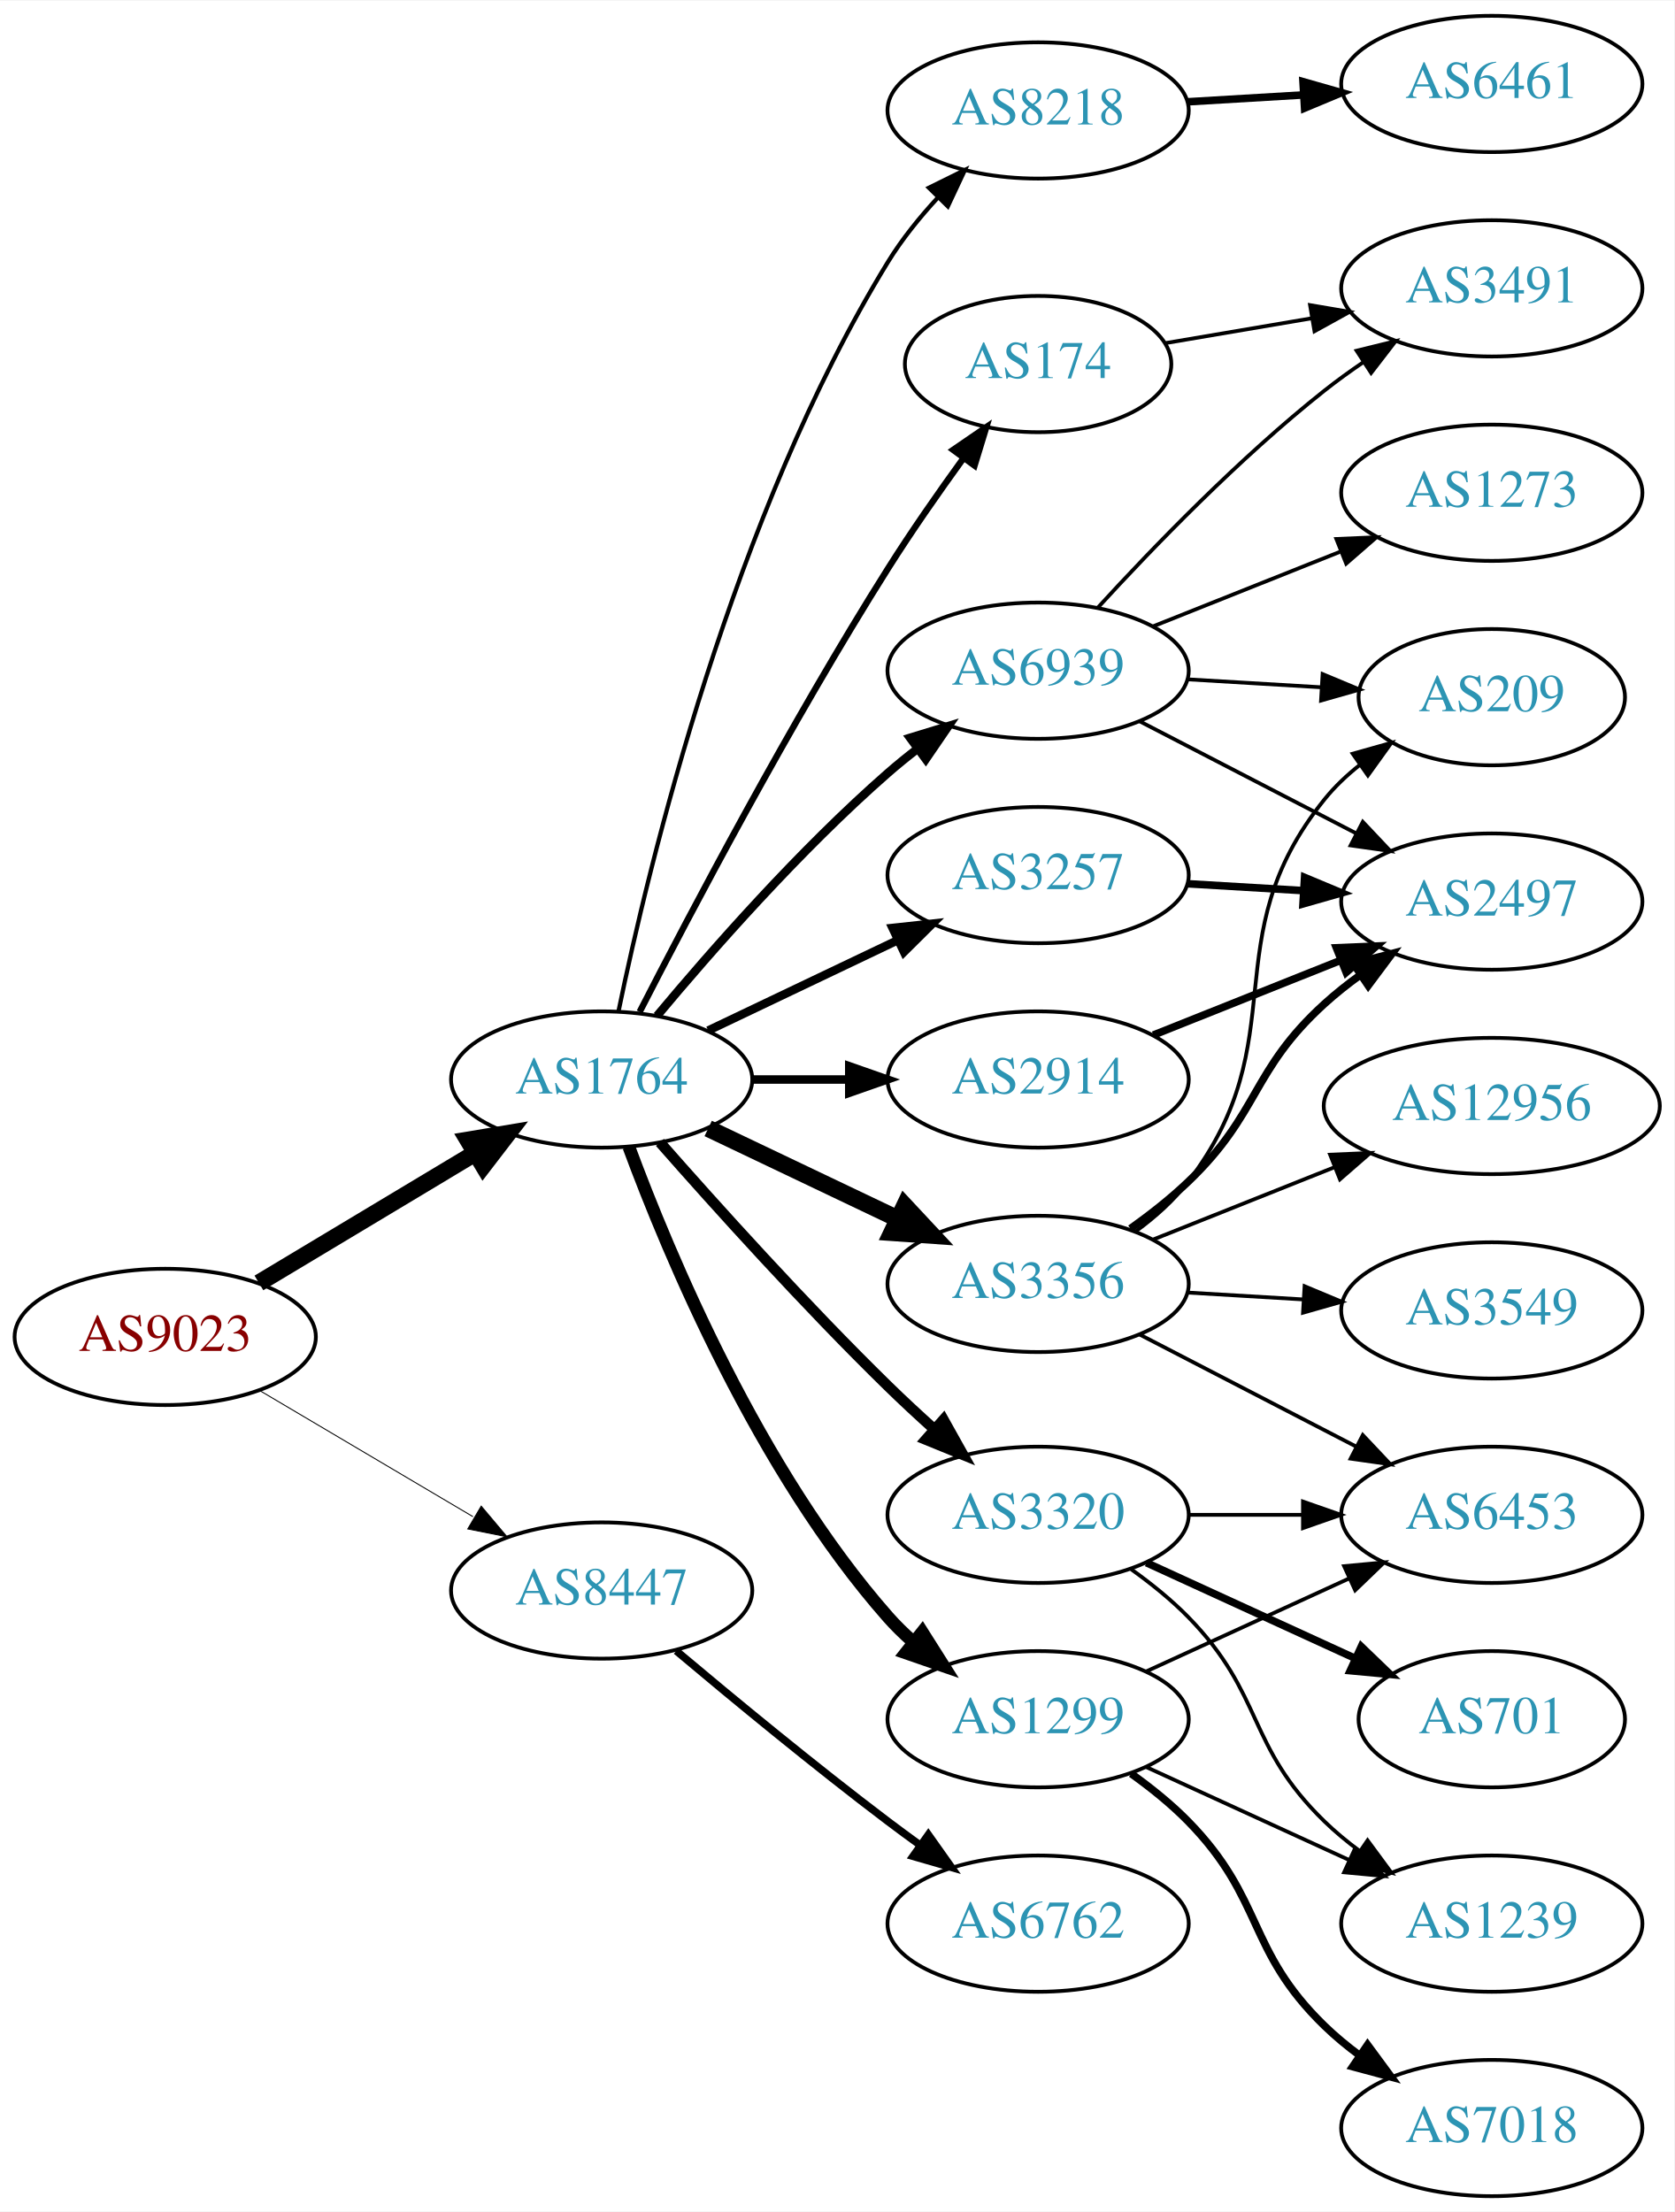
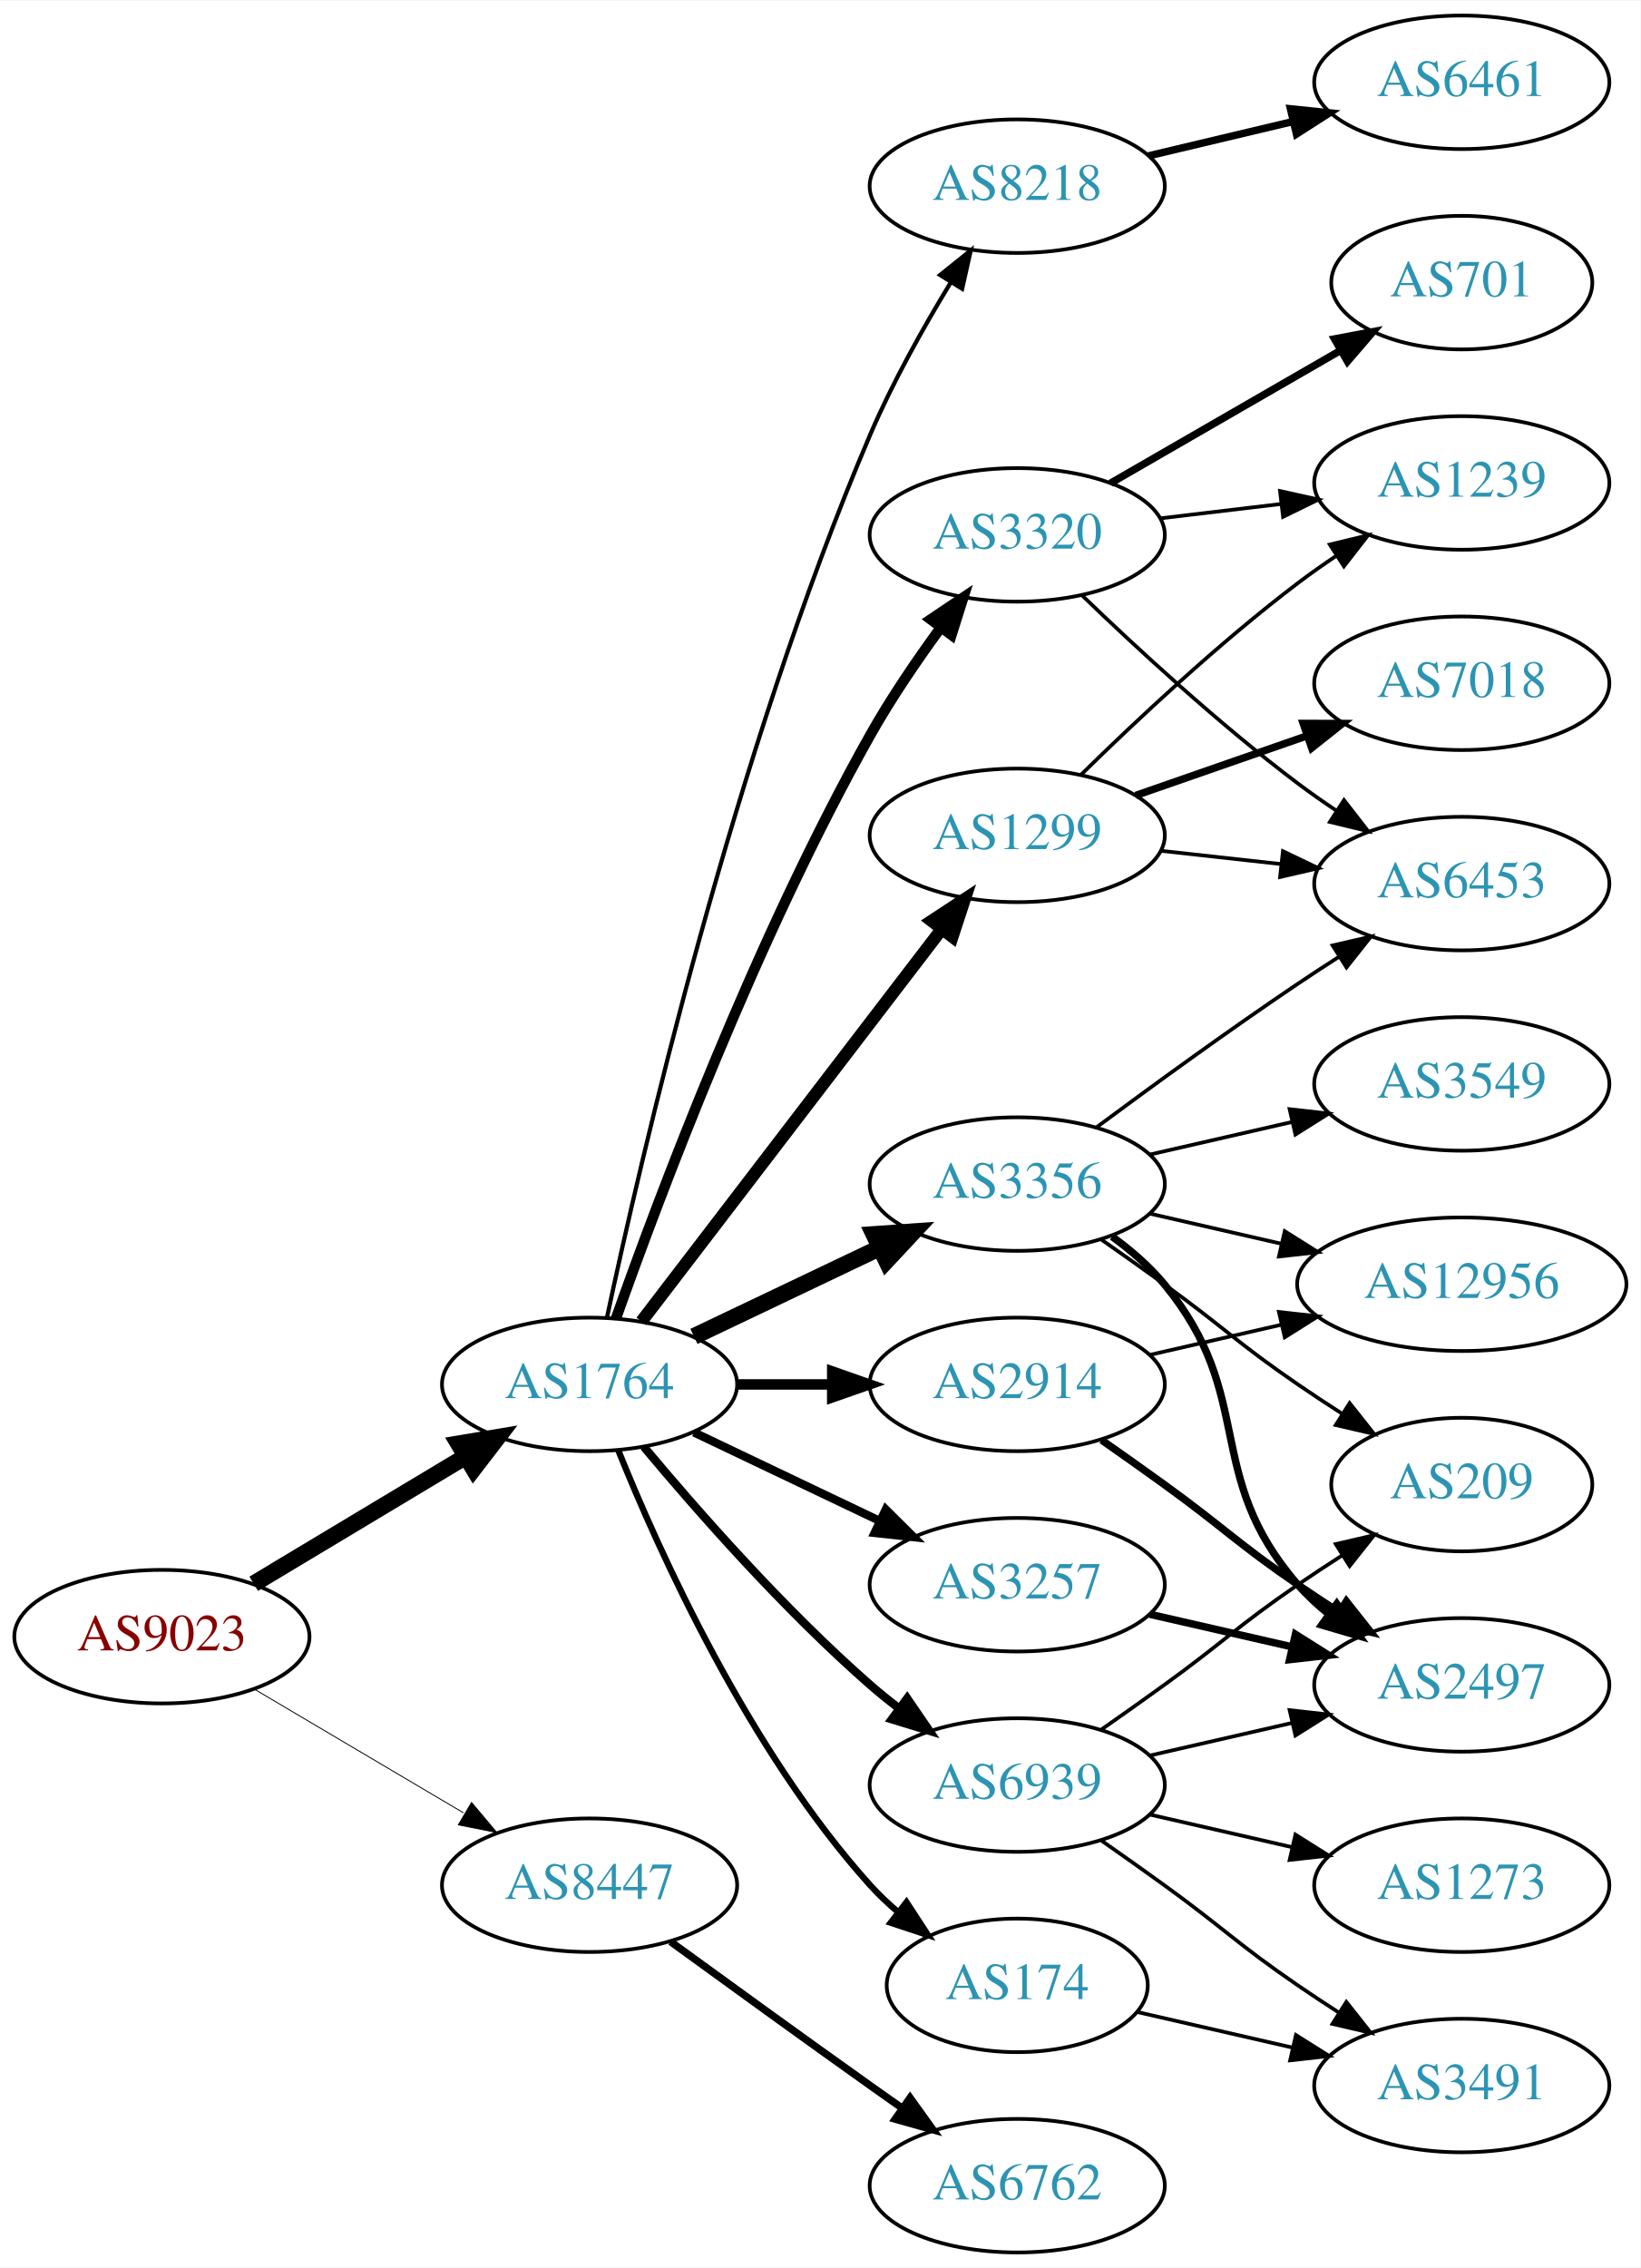
- <svg xmlns="http://www.w3.org/2000/svg" xmlns:xlink="http://www.w3.org/1999/xlink" width="442pt" height="584pt" viewBox="0.00 0.00 442.27 584.00">
-   <g id="graph0" class="graph" transform="scale(1 1) rotate(0) translate(4 580)">
-     <polygon fill="white" stroke="none" points="-4,4 -4,-580 438.271,-580 438.271,4 -4,4" />
+ <svg xmlns="http://www.w3.org/2000/svg" xmlns:xlink="http://www.w3.org/1999/xlink" width="442pt" height="611pt" viewBox="0.00 0.00 442.27 611.00">
+   <g id="graph0" class="graph" transform="scale(1 1) rotate(0) translate(4 607)">
+     <polygon fill="white" stroke="none" points="-4,4 -4,-607 438.271,-607 438.271,4 -4,4" />
    <g id="node1" class="node">
      <g id="a_node1">
        <a xlink:href="/asn/9023" xlink:title="AS9023 ~ Oesterreichische Lotterien GmbH [AT]">
-           <ellipse fill="#ffffff" stroke="black" cx="39.647" cy="-227" rx="39.794" ry="18" />
-           <text text-anchor="middle" x="39.647" y="-223.3" font-family="Times,serif" font-size="14.00" fill="#880000">AS9023</text>
+           <ellipse fill="#ffffff" stroke="black" cx="39.647" cy="-166" rx="39.794" ry="18" />
+           <text text-anchor="middle" x="39.647" y="-162.3" font-family="Times,serif" font-size="14.00" fill="#880000">AS9023</text>
        </a>
      </g>
    </g>
    <g id="node2" class="node">
      <g id="a_node2">
        <a xlink:href="/asn/1764" xlink:title="AS1764 ~ NEXTLAYER-AS [AT]">
-           <ellipse fill="#ffffff" stroke="black" cx="154.939" cy="-295" rx="39.794" ry="18" />
-           <text text-anchor="middle" x="154.939" y="-291.3" font-family="Times,serif" font-size="14.00" fill="#2c94b3">AS1764</text>
+           <ellipse fill="#ffffff" stroke="black" cx="154.939" cy="-234" rx="39.794" ry="18" />
+           <text text-anchor="middle" x="154.939" y="-230.3" font-family="Times,serif" font-size="14.00" fill="#2c94b3">AS1764</text>
        </a>
      </g>
    </g>
    <g id="edge1" class="edge">
-       <path fill="none" stroke="black" stroke-width="4.5" d="M64.396,-241.255C81.013,-251.229 103.409,-264.671 121.646,-275.617" />
-       <polygon fill="black" stroke="black" stroke-width="4.5" points="119.62,-278.993 130.221,-280.764 123.673,-272.241 119.62,-278.993" />
+       <path fill="none" stroke="black" stroke-width="4.5" d="M64.396,-180.255C81.013,-190.229 103.409,-203.671 121.646,-214.617" />
+       <polygon fill="black" stroke="black" stroke-width="4.5" points="119.62,-217.993 130.221,-219.764 123.673,-211.241 119.62,-217.993" />
    </g>
    <g id="node3" class="node">
      <g id="a_node3">
        <a xlink:href="/asn/8447" xlink:title="AS8447 ~ A1 Telekom Austria AG [AT]">
-           <ellipse fill="#ffffff" stroke="black" cx="154.939" cy="-160" rx="39.794" ry="18" />
-           <text text-anchor="middle" x="154.939" y="-156.3" font-family="Times,serif" font-size="14.00" fill="#2c94b3">AS8447</text>
+           <ellipse fill="#ffffff" stroke="black" cx="154.939" cy="-99" rx="39.794" ry="18" />
+           <text text-anchor="middle" x="154.939" y="-95.3" font-family="Times,serif" font-size="14.00" fill="#2c94b3">AS8447</text>
        </a>
      </g>
    </g>
    <g id="edge2" class="edge">
-       <path fill="none" stroke="black" stroke-width="0.25" d="M64.673,-212.791C81.045,-203.109 102.933,-190.165 120.936,-179.518" />
-       <polygon fill="black" stroke="black" stroke-width="0.25" points="123.122,-182.292 129.948,-174.188 119.558,-176.266 123.122,-182.292" />
+       <path fill="none" stroke="black" stroke-width="0.243" d="M64.673,-151.791C81.045,-142.109 102.933,-129.165 120.936,-118.518" />
+       <polygon fill="black" stroke="black" stroke-width="0.243" points="123.122,-121.292 129.948,-113.188 119.558,-115.266 123.122,-121.292" />
    </g>
    <g id="node4" class="node">
      <g id="a_node4">
-         <a xlink:href="/asn/174" xlink:title="AS174 ~ Cogent Communications [US]">
-           <ellipse fill="#ffffff" stroke="black" cx="270.232" cy="-484" rx="35.194" ry="18" />
-           <text text-anchor="middle" x="270.232" y="-480.3" font-family="Times,serif" font-size="14.00" fill="#2c94b3">AS174</text>
+         <a xlink:href="/asn/2914" xlink:title="AS2914 ~ NTT America, Inc. [US]">
+           <ellipse fill="#ffffff" stroke="black" cx="270.232" cy="-234" rx="39.794" ry="18" />
+           <text text-anchor="middle" x="270.232" y="-230.3" font-family="Times,serif" font-size="14.00" fill="#2c94b3">AS2914</text>
        </a>
      </g>
    </g>
    <g id="edge3" class="edge">
-       <path fill="none" stroke="black" stroke-width="1.688" d="M164.966,-312.852C178.402,-339.055 204.851,-389.237 230.586,-430 236.742,-439.751 243.988,-450.127 250.532,-459.15" />
-       <polygon fill="black" stroke="black" stroke-width="1.688" points="247.793,-461.333 256.533,-467.322 253.435,-457.19 247.793,-461.333" />
+       <path fill="none" stroke="black" stroke-width="2.812" d="M194.612,-234C202.815,-234 211.579,-234 220.111,-234" />
+       <polygon fill="black" stroke="black" stroke-width="2.812" points="220.35,-237.5 230.35,-234 220.35,-230.5 220.35,-237.5" />
    </g>
    <g id="node5" class="node">
      <g id="a_node5">
-         <a xlink:href="/asn/2914" xlink:title="AS2914 ~ NTT America, Inc. [US]">
-           <ellipse fill="#ffffff" stroke="black" cx="270.232" cy="-295" rx="39.794" ry="18" />
-           <text text-anchor="middle" x="270.232" y="-291.3" font-family="Times,serif" font-size="14.00" fill="#2c94b3">AS2914</text>
+         <a xlink:href="/asn/3320" xlink:title="AS3320 ~ DTAG [DE]">
+           <ellipse fill="#ffffff" stroke="black" cx="270.232" cy="-463" rx="39.794" ry="18" />
+           <text text-anchor="middle" x="270.232" y="-459.3" font-family="Times,serif" font-size="14.00" fill="#2c94b3">AS3320</text>
        </a>
      </g>
    </g>
    <g id="edge4" class="edge">
-       <path fill="none" stroke="black" stroke-width="2.25" d="M194.612,-295C202.815,-295 211.579,-295 220.111,-295" />
-       <polygon fill="black" stroke="black" stroke-width="2.25" points="220.35,-298.5 230.35,-295 220.35,-291.5 220.35,-298.5" />
+       <path fill="none" stroke="black" stroke-width="2.812" d="M162.043,-251.734C173.471,-284.027 199.749,-354.151 230.586,-409 236.152,-418.9 243.157,-429.177 249.67,-438.076" />
+       <polygon fill="black" stroke="black" stroke-width="2.812" points="246.904,-440.221 255.7,-446.127 252.507,-436.025 246.904,-440.221" />
    </g>
    <g id="node6" class="node">
      <g id="a_node6">
-         <a xlink:href="/asn/8218" xlink:title="AS8218 ~ legacy Neotelecoms [FR]">
-           <ellipse fill="#ffffff" stroke="black" cx="270.232" cy="-551" rx="39.794" ry="18" />
-           <text text-anchor="middle" x="270.232" y="-547.3" font-family="Times,serif" font-size="14.00" fill="#2c94b3">AS8218</text>
+         <a xlink:href="/asn/3356" xlink:title="AS3356 ~ Level 3 Parent, LLC [US]">
+           <ellipse fill="#ffffff" stroke="black" cx="270.232" cy="-288" rx="39.794" ry="18" />
+           <text text-anchor="middle" x="270.232" y="-284.3" font-family="Times,serif" font-size="14.00" fill="#2c94b3">AS3356</text>
        </a>
      </g>
    </g>
    <g id="edge5" class="edge">
-       <path fill="none" stroke="black" stroke-width="1.125" d="M159.37,-312.928C167.312,-351.449 189.493,-444.046 230.586,-511 234.251,-516.972 238.943,-522.772 243.786,-528.018" />
-       <polygon fill="black" stroke="black" stroke-width="1.125" points="241.388,-530.571 250.887,-535.263 246.387,-525.671 241.388,-530.571" />
+       <path fill="none" stroke="black" stroke-width="4.5" d="M183.076,-246.934C198.07,-254.081 216.891,-263.052 233.114,-270.785" />
+       <polygon fill="black" stroke="black" stroke-width="4.5" points="231.596,-274.423 242.317,-275.171 234.985,-267.314 231.596,-274.423" />
    </g>
    <g id="node7" class="node">
      <g id="a_node7">
-         <a xlink:href="/asn/3257" xlink:title="AS3257 ~ GTT [DE]">
-           <ellipse fill="#ffffff" stroke="black" cx="270.232" cy="-349" rx="39.794" ry="18" />
-           <text text-anchor="middle" x="270.232" y="-345.3" font-family="Times,serif" font-size="14.00" fill="#2c94b3">AS3257</text>
+         <a xlink:href="/asn/1299" xlink:title="AS1299 ~ Telia Carrier [EU]">
+           <ellipse fill="#ffffff" stroke="black" cx="270.232" cy="-382" rx="39.794" ry="18" />
+           <text text-anchor="middle" x="270.232" y="-378.3" font-family="Times,serif" font-size="14.00" fill="#2c94b3">AS1299</text>
        </a>
      </g>
    </g>
    <g id="edge6" class="edge">
-       <path fill="none" stroke="black" stroke-width="2.25" d="M183.076,-307.934C198.07,-315.081 216.891,-324.052 233.114,-331.785" />
-       <polygon fill="black" stroke="black" stroke-width="2.25" points="231.784,-335.028 242.317,-336.171 234.796,-328.709 231.784,-335.028" />
+       <path fill="none" stroke="black" stroke-width="3.375" d="M168.936,-250.977C188.805,-276.934 226.855,-326.64 249.949,-356.809" />
+       <polygon fill="black" stroke="black" stroke-width="3.375" points="247.181,-358.952 256.039,-364.765 252.74,-354.697 247.181,-358.952" />
    </g>
    <g id="node8" class="node">
      <g id="a_node8">
-         <a xlink:href="/asn/3320" xlink:title="AS3320 ~ DTAG [DE]">
-           <ellipse fill="#ffffff" stroke="black" cx="270.232" cy="-180" rx="39.794" ry="18" />
-           <text text-anchor="middle" x="270.232" y="-176.3" font-family="Times,serif" font-size="14.00" fill="#2c94b3">AS3320</text>
+         <a xlink:href="/asn/174" xlink:title="AS174 ~ Cogent Communications [US]">
+           <ellipse fill="#ffffff" stroke="black" cx="270.232" cy="-72" rx="35.194" ry="18" />
+           <text text-anchor="middle" x="270.232" y="-68.3" font-family="Times,serif" font-size="14.00" fill="#2c94b3">AS174</text>
        </a>
      </g>
    </g>
    <g id="edge7" class="edge">
-       <path fill="none" stroke="black" stroke-width="2.812" d="M170.326,-278.393C185.014,-261.679 208.702,-235.385 230.586,-214 234.403,-210.27 238.542,-206.43 242.645,-202.735" />
-       <polygon fill="black" stroke="black" stroke-width="2.812" points="245.23,-205.121 250.398,-195.873 240.59,-199.88 245.23,-205.121" />
+       <path fill="none" stroke="black" stroke-width="1.688" d="M162.687,-216.213C173.738,-188.757 197.791,-135.422 230.586,-99 232.902,-96.428 235.506,-93.969 238.242,-91.657" />
+       <polygon fill="black" stroke="black" stroke-width="1.688" points="240.38,-94.428 246.165,-85.552 236.108,-88.883 240.38,-94.428" />
    </g>
    <g id="node9" class="node">
      <g id="a_node9">
-         <a xlink:href="/asn/1299" xlink:title="AS1299 ~ Telia Carrier [EU]">
-           <ellipse fill="#ffffff" stroke="black" cx="270.232" cy="-126" rx="39.794" ry="18" />
-           <text text-anchor="middle" x="270.232" y="-122.3" font-family="Times,serif" font-size="14.00" fill="#2c94b3">AS1299</text>
+         <a xlink:href="/asn/8218" xlink:title="AS8218 ~ legacy Neotelecoms [FR]">
+           <ellipse fill="#ffffff" stroke="black" cx="270.232" cy="-557" rx="39.794" ry="18" />
+           <text text-anchor="middle" x="270.232" y="-553.3" font-family="Times,serif" font-size="14.00" fill="#2c94b3">AS8218</text>
        </a>
      </g>
    </g>
    <g id="edge8" class="edge">
-       <path fill="none" stroke="black" stroke-width="3.375" d="M162.118,-277.21C172.704,-248.597 196.515,-191.653 230.586,-153 232.565,-150.755 234.767,-148.601 237.088,-146.557" />
-       <polygon fill="black" stroke="black" stroke-width="3.375" points="239.621,-149.015 245.286,-140.062 235.274,-143.528 239.621,-149.015" />
+       <path fill="none" stroke="black" stroke-width="1.125" d="M159.602,-251.886C168.621,-294.325 193.871,-403.992 230.586,-490 236.594,-504.073 244.91,-518.893 252.29,-531.006" />
+       <polygon fill="black" stroke="black" stroke-width="1.125" points="249.438,-533.048 257.697,-539.685 255.379,-529.346 249.438,-533.048" />
    </g>
    <g id="node10" class="node">
      <g id="a_node10">
-         <a xlink:href="/asn/3356" xlink:title="AS3356 ~ Level 3 Parent, LLC [US]">
-           <ellipse fill="#ffffff" stroke="black" cx="270.232" cy="-241" rx="39.794" ry="18" />
-           <text text-anchor="middle" x="270.232" y="-237.3" font-family="Times,serif" font-size="14.00" fill="#2c94b3">AS3356</text>
+         <a xlink:href="/asn/3257" xlink:title="AS3257 ~ GTT [DE]">
+           <ellipse fill="#ffffff" stroke="black" cx="270.232" cy="-180" rx="39.794" ry="18" />
+           <text text-anchor="middle" x="270.232" y="-176.3" font-family="Times,serif" font-size="14.00" fill="#2c94b3">AS3257</text>
        </a>
      </g>
    </g>
    <g id="edge9" class="edge">
-       <path fill="none" stroke="black" stroke-width="4.5" d="M183.076,-282.066C198.07,-274.919 216.891,-265.948 233.114,-258.215" />
-       <polygon fill="black" stroke="black" stroke-width="4.5" points="234.985,-261.686 242.317,-253.829 231.596,-254.577 234.985,-261.686" />
+       <path fill="none" stroke="black" stroke-width="2.25" d="M183.076,-221.066C198.07,-213.919 216.891,-204.948 233.114,-197.215" />
+       <polygon fill="black" stroke="black" stroke-width="2.25" points="234.796,-200.291 242.317,-192.829 231.784,-193.972 234.796,-200.291" />
    </g>
    <g id="node11" class="node">
      <g id="a_node11">
        <a xlink:href="/asn/6939" xlink:title="AS6939 ~ Hurricane Electric LLC [US]">
-           <ellipse fill="#ffffff" stroke="black" cx="270.232" cy="-403" rx="39.794" ry="18" />
-           <text text-anchor="middle" x="270.232" y="-399.3" font-family="Times,serif" font-size="14.00" fill="#2c94b3">AS6939</text>
+           <ellipse fill="#ffffff" stroke="black" cx="270.232" cy="-126" rx="39.794" ry="18" />
+           <text text-anchor="middle" x="270.232" y="-122.3" font-family="Times,serif" font-size="14.00" fill="#2c94b3">AS6939</text>
        </a>
      </g>
    </g>
    <g id="edge10" class="edge">
-       <path fill="none" stroke="black" stroke-width="2.25" d="M169.569,-311.817C183.852,-328.929 207.398,-355.745 230.586,-376 233.052,-378.154 235.69,-380.294 238.388,-382.372" />
-       <polygon fill="black" stroke="black" stroke-width="2.25" points="236.413,-385.264 246.542,-388.37 240.561,-379.625 236.413,-385.264" />
+       <path fill="none" stroke="black" stroke-width="2.25" d="M169.569,-217.183C183.852,-200.071 207.398,-173.255 230.586,-153 233.052,-150.846 235.69,-148.706 238.388,-146.628" />
+       <polygon fill="black" stroke="black" stroke-width="2.25" points="240.561,-149.375 246.542,-140.63 236.413,-143.736 240.561,-149.375" />
    </g>
    <g id="node22" class="node">
      <g id="a_node22">
        <a xlink:href="/asn/6762" xlink:title="AS6762 ~ TELECOM ITALIA SPARKLE S.p.A. [IT]">
-           <ellipse fill="#ffffff" stroke="black" cx="270.232" cy="-72" rx="39.794" ry="18" />
-           <text text-anchor="middle" x="270.232" y="-68.3" font-family="Times,serif" font-size="14.00" fill="#2c94b3">AS6762</text>
+           <ellipse fill="#ffffff" stroke="black" cx="270.232" cy="-18" rx="39.794" ry="18" />
+           <text text-anchor="middle" x="270.232" y="-14.3" font-family="Times,serif" font-size="14.00" fill="#2c94b3">AS6762</text>
+         </a>
+       </g>
+     </g>
+     <g id="edge27" class="edge">
+       <path fill="none" stroke="black" stroke-width="2" d="M176.788,-83.778C191.722,-72.909 212.335,-57.975 230.586,-45 233.406,-42.995 236.349,-40.915 239.297,-38.841" />
+       <polygon fill="black" stroke="black" stroke-width="2" points="241.344,-41.681 247.522,-33.074 237.325,-35.95 241.344,-41.681" />
+     </g>
+     <g id="node15" class="node">
+       <g id="a_node15">
+         <a xlink:href="/asn/12956" xlink:title="AS12956 ~ TELXIUS [ES]">
+           <ellipse fill="#ffffff" stroke="black" cx="390.075" cy="-261" rx="44.393" ry="18" />
+           <text text-anchor="middle" x="390.075" y="-257.3" font-family="Times,serif" font-size="14.00" fill="#2c94b3">AS12956</text>
        </a>
      </g>
    </g>
    <g id="edge26" class="edge">
-       <path fill="none" stroke="black" stroke-width="2" d="M174.647,-144.055C189.558,-131.507 211.096,-113.738 230.586,-99 233.346,-96.913 236.249,-94.778 239.172,-92.669" />
-       <polygon fill="black" stroke="black" stroke-width="2" points="241.234,-95.498 247.36,-86.854 237.181,-89.791 241.234,-95.498" />
+       <path fill="none" stroke="black" d="M305.952,-241.955C317.09,-244.507 329.625,-247.379 341.518,-250.104" />
+       <polygon fill="black" stroke="black" points="340.784,-253.526 351.313,-252.348 342.347,-246.703 340.784,-253.526" />
+     </g>
+     <g id="node16" class="node">
+       <g id="a_node16">
+         <a xlink:href="/asn/2497" xlink:title="AS2497 ~ Internet Initiative Japan Inc. [JP]">
+           <ellipse fill="#ffffff" stroke="black" cx="390.075" cy="-153" rx="39.794" ry="18" />
+           <text text-anchor="middle" x="390.075" y="-149.3" font-family="Times,serif" font-size="14.00" fill="#2c94b3">AS2497</text>
+         </a>
+       </g>
+     </g>
+     <g id="edge25" class="edge">
+       <path fill="none" stroke="black" stroke-width="2" d="M292.989,-218.991C298.524,-215.121 304.443,-210.936 309.879,-207 326.079,-195.271 329.384,-191.311 345.879,-180 349.407,-177.581 353.145,-175.111 356.886,-172.698" />
+       <polygon fill="black" stroke="black" stroke-width="2" points="358.957,-175.528 365.526,-167.216 355.207,-169.618 358.957,-175.528" />
    </g>
    <g id="node12" class="node">
      <g id="a_node12">
-         <a xlink:href="/asn/3491" xlink:title="AS3491 ~ PCCW Global, Inc. [US]">
-           <ellipse fill="#ffffff" stroke="black" cx="390.075" cy="-504" rx="39.794" ry="18" />
-           <text text-anchor="middle" x="390.075" y="-500.3" font-family="Times,serif" font-size="14.00" fill="#2c94b3">AS3491</text>
+         <a xlink:href="/asn/701" xlink:title="AS701 ~ UUNET [US]">
+           <ellipse fill="#ffffff" stroke="black" cx="390.075" cy="-531" rx="35.194" ry="18" />
+           <text text-anchor="middle" x="390.075" y="-527.3" font-family="Times,serif" font-size="14.00" fill="#2c94b3">AS701</text>
        </a>
      </g>
    </g>
    <g id="edge11" class="edge">
-       <path fill="none" stroke="black" d="M303.745,-489.518C315.679,-491.543 329.435,-493.878 342.37,-496.073" />
-       <polygon fill="black" stroke="black" points="342.072,-499.573 352.517,-497.795 343.243,-492.671 342.072,-499.573" />
+       <path fill="none" stroke="black" stroke-width="2" d="M295.364,-476.925C313.268,-487.256 337.849,-501.441 357.344,-512.69" />
+       <polygon fill="black" stroke="black" stroke-width="2" points="355.766,-515.82 366.177,-517.787 359.265,-509.757 355.766,-515.82" />
    </g>
    <g id="node13" class="node">
      <g id="a_node13">
-         <a xlink:href="/asn/2497" xlink:title="AS2497 ~ Internet Initiative Japan Inc. [JP]">
-           <ellipse fill="#ffffff" stroke="black" cx="390.075" cy="-342" rx="39.794" ry="18" />
-           <text text-anchor="middle" x="390.075" y="-338.3" font-family="Times,serif" font-size="14.00" fill="#2c94b3">AS2497</text>
+         <a xlink:href="/asn/1239" xlink:title="AS1239 ~ Sprint [US]">
+           <ellipse fill="#ffffff" stroke="black" cx="390.075" cy="-477" rx="39.794" ry="18" />
+           <text text-anchor="middle" x="390.075" y="-473.3" font-family="Times,serif" font-size="14.00" fill="#2c94b3">AS1239</text>
        </a>
      </g>
    </g>
    <g id="edge12" class="edge">
-       <path fill="none" stroke="black" stroke-width="2" d="M300.665,-306.739C315.569,-312.683 333.865,-319.98 349.938,-326.391" />
-       <polygon fill="black" stroke="black" stroke-width="2" points="349.024,-329.794 359.609,-330.248 351.617,-323.292 349.024,-329.794" />
+       <path fill="none" stroke="black" d="M308.843,-467.468C319.154,-468.693 330.471,-470.038 341.271,-471.321" />
+       <polygon fill="black" stroke="black" points="341.075,-474.822 351.418,-472.526 341.901,-467.871 341.075,-474.822" />
    </g>
    <g id="node14" class="node">
      <g id="a_node14">
-         <a xlink:href="/asn/6461" xlink:title="AS6461 ~ Zayo Bandwidth [US]">
-           <ellipse fill="#ffffff" stroke="black" cx="390.075" cy="-558" rx="39.794" ry="18" />
-           <text text-anchor="middle" x="390.075" y="-554.3" font-family="Times,serif" font-size="14.00" fill="#2c94b3">AS6461</text>
+         <a xlink:href="/asn/6453" xlink:title="AS6453 ~ TATA COMMUNICATIONS (AMERICA) INC [US]">
+           <ellipse fill="#ffffff" stroke="black" cx="390.075" cy="-369" rx="39.794" ry="18" />
+           <text text-anchor="middle" x="390.075" y="-365.3" font-family="Times,serif" font-size="14.00" fill="#2c94b3">AS6453</text>
        </a>
      </g>
    </g>
    <g id="edge13" class="edge">
-       <path fill="none" stroke="black" stroke-width="2" d="M309.818,-553.292C319.585,-553.872 330.201,-554.503 340.396,-555.108" />
-       <polygon fill="black" stroke="black" stroke-width="2" points="340.212,-558.604 350.402,-555.703 340.627,-551.616 340.212,-558.604" />
-     </g>
-     <g id="edge25" class="edge">
-       <path fill="none" stroke="black" stroke-width="2" d="M309.818,-346.708C319.585,-346.128 330.201,-345.497 340.396,-344.892" />
-       <polygon fill="black" stroke="black" stroke-width="2" points="340.627,-348.384 350.402,-344.297 340.212,-341.396 340.627,-348.384" />
-     </g>
-     <g id="node15" class="node">
-       <g id="a_node15">
-         <a xlink:href="/asn/701" xlink:title="AS701 ~ UUNET [US]">
-           <ellipse fill="#ffffff" stroke="black" cx="390.075" cy="-126" rx="35.194" ry="18" />
-           <text text-anchor="middle" x="390.075" y="-122.3" font-family="Times,serif" font-size="14.00" fill="#2c94b3">AS701</text>
-         </a>
-       </g>
+       <path fill="none" stroke="black" d="M287.709,-446.691C302.378,-432.551 324.728,-411.914 345.879,-396 349.218,-393.488 352.796,-390.983 356.411,-388.568" />
+       <polygon fill="black" stroke="black" points="358.317,-391.504 364.818,-383.138 354.519,-385.624 358.317,-391.504" />
+     </g>
+     <g id="edge16" class="edge">
+       <path fill="none" stroke="black" d="M291.563,-303.277C306.425,-314.304 327.17,-329.407 345.879,-342 349.428,-344.389 353.178,-346.839 356.927,-349.242" />
+       <polygon fill="black" stroke="black" points="355.253,-352.325 365.575,-354.712 358.995,-346.409 355.253,-352.325" />
    </g>
    <g id="edge14" class="edge">
-       <path fill="none" stroke="black" stroke-width="2" d="M298.861,-167.339C315.277,-159.817 336.259,-150.202 353.856,-142.139" />
-       <polygon fill="black" stroke="black" stroke-width="2" points="355.6,-145.189 363.233,-137.842 352.684,-138.826 355.6,-145.189" />
-     </g>
-     <g id="node16" class="node">
-       <g id="a_node16">
-         <a xlink:href="/asn/1239" xlink:title="AS1239 ~ Sprint [US]">
-           <ellipse fill="#ffffff" stroke="black" cx="390.075" cy="-72" rx="39.794" ry="18" />
-           <text text-anchor="middle" x="390.075" y="-68.3" font-family="Times,serif" font-size="14.00" fill="#2c94b3">AS1239</text>
-         </a>
-       </g>
+       <path fill="none" stroke="black" d="M305.952,-280.045C317.09,-277.493 329.625,-274.621 341.518,-271.896" />
+       <polygon fill="black" stroke="black" points="342.347,-275.297 351.313,-269.652 340.784,-268.474 342.347,-275.297" />
    </g>
    <g id="edge15" class="edge">
-       <path fill="none" stroke="black" d="M294.826,-165.611C300.082,-161.852 305.414,-157.563 309.879,-153 330.051,-132.383 325.186,-119.094 345.879,-99 348.724,-96.237 351.898,-93.614 355.198,-91.166" />
-       <polygon fill="black" stroke="black" points="357.263,-93.993 363.546,-85.462 353.315,-88.214 357.263,-93.993" />
+       <path fill="none" stroke="black" stroke-width="2" d="M295.813,-273.844C300.907,-270.128 305.921,-265.799 309.879,-261 334.944,-230.606 320.045,-209.742 345.879,-180 348.344,-177.162 351.181,-174.523 354.198,-172.094" />
+       <polygon fill="black" stroke="black" stroke-width="2" points="356.385,-174.833 362.476,-166.164 352.309,-169.142 356.385,-174.833" />
    </g>
    <g id="node17" class="node">
      <g id="a_node17">
-         <a xlink:href="/asn/6453" xlink:title="AS6453 ~ TATA COMMUNICATIONS (AMERICA) INC [US]">
-           <ellipse fill="#ffffff" stroke="black" cx="390.075" cy="-180" rx="39.794" ry="18" />
-           <text text-anchor="middle" x="390.075" y="-176.3" font-family="Times,serif" font-size="14.00" fill="#2c94b3">AS6453</text>
-         </a>
-       </g>
-     </g>
-     <g id="edge16" class="edge">
-       <path fill="none" stroke="black" d="M310.145,-180C319.698,-180 330.048,-180 340.011,-180" />
-       <polygon fill="black" stroke="black" points="340.203,-183.5 350.203,-180 340.203,-176.5 340.203,-183.5" />
-     </g>
-     <g id="edge19" class="edge">
-       <path fill="none" stroke="black" d="M298.861,-113.339C314.818,-106.027 335.089,-96.739 352.371,-88.819" />
-       <polygon fill="black" stroke="black" points="353.986,-91.929 361.619,-84.581 351.07,-85.565 353.986,-91.929" />
-     </g>
-     <g id="edge18" class="edge">
-       <path fill="none" stroke="black" d="M298.861,-138.661C314.818,-145.973 335.089,-155.261 352.371,-163.181" />
-       <polygon fill="black" stroke="black" points="351.07,-166.435 361.619,-167.419 353.986,-160.071 351.07,-166.435" />
+         <a xlink:href="/asn/3549" xlink:title="AS3549 ~ Level 3 Parent, LLC [US]">
+           <ellipse fill="#ffffff" stroke="black" cx="390.075" cy="-315" rx="39.794" ry="18" />
+           <text text-anchor="middle" x="390.075" y="-311.3" font-family="Times,serif" font-size="14.00" fill="#2c94b3">AS3549</text>
+         </a>
+       </g>
+     </g>
+     <g id="edge17" class="edge">
+       <path fill="none" stroke="black" d="M305.952,-295.955C317.952,-298.704 331.572,-301.825 344.265,-304.733" />
+       <polygon fill="black" stroke="black" points="343.668,-308.187 354.197,-307.009 345.231,-301.364 343.668,-308.187" />
    </g>
    <g id="node18" class="node">
      <g id="a_node18">
-         <a xlink:href="/asn/7018" xlink:title="AS7018 ~ AT&amp;T Services, Inc. [US]">
-           <ellipse fill="#ffffff" stroke="black" cx="390.075" cy="-18" rx="39.794" ry="18" />
-           <text text-anchor="middle" x="390.075" y="-14.3" font-family="Times,serif" font-size="14.00" fill="#2c94b3">AS7018</text>
-         </a>
-       </g>
-     </g>
-     <g id="edge17" class="edge">
-       <path fill="none" stroke="black" stroke-width="2" d="M294.826,-111.611C300.082,-107.852 305.414,-103.563 309.879,-99 330.051,-78.383 325.186,-65.094 345.879,-45 348.724,-42.237 351.898,-39.614 355.198,-37.166" />
-       <polygon fill="black" stroke="black" stroke-width="2" points="357.263,-39.993 363.546,-31.462 353.315,-34.214 357.263,-39.993" />
-     </g>
-     <g id="edge23" class="edge">
-       <path fill="none" stroke="black" stroke-width="2" d="M294.613,-255.606C299.878,-259.355 305.267,-263.586 309.879,-268 328.888,-286.194 326.411,-297.299 345.879,-315 348.813,-317.668 352.045,-320.23 355.38,-322.641" />
-       <polygon fill="black" stroke="black" stroke-width="2" points="353.523,-325.61 363.772,-328.297 357.436,-319.806 353.523,-325.61" />
+         <a xlink:href="/asn/209" xlink:title="AS209 ~ CenturyLink Communications, LLC [US]">
+           <ellipse fill="#ffffff" stroke="black" cx="390.075" cy="-207" rx="35.194" ry="18" />
+           <text text-anchor="middle" x="390.075" y="-203.3" font-family="Times,serif" font-size="14.00" fill="#2c94b3">AS209</text>
+         </a>
+       </g>
+     </g>
+     <g id="edge18" class="edge">
+       <path fill="none" stroke="black" d="M292.989,-272.991C298.524,-269.121 304.443,-264.936 309.879,-261 326.079,-249.271 329.384,-245.311 345.879,-234 349.674,-231.398 353.711,-228.738 357.734,-226.151" />
+       <polygon fill="black" stroke="black" points="359.841,-228.96 366.422,-220.657 356.1,-223.044 359.841,-228.96" />
    </g>
    <g id="edge21" class="edge">
-       <path fill="none" stroke="black" d="M297.093,-227.613C313.902,-218.913 336.017,-207.465 354.35,-197.975" />
-       <polygon fill="black" stroke="black" points="356.002,-201.061 363.274,-193.355 352.785,-194.844 356.002,-201.061" />
+       <path fill="none" stroke="black" d="M287.381,-398.296C302.017,-412.671 324.506,-433.795 345.879,-450 349.209,-452.525 352.781,-455.037 356.392,-457.456" />
+       <polygon fill="black" stroke="black" points="354.498,-460.399 364.796,-462.892 358.3,-454.522 354.498,-460.399" />
+     </g>
+     <g id="edge19" class="edge">
+       <path fill="none" stroke="black" d="M308.843,-377.851C319.154,-376.713 330.471,-375.465 341.271,-374.274" />
+       <polygon fill="black" stroke="black" points="341.862,-377.73 351.418,-373.154 341.094,-370.772 341.862,-377.73" />
    </g>
    <g id="node19" class="node">
      <g id="a_node19">
-         <a xlink:href="/asn/12956" xlink:title="AS12956 ~ TELXIUS [ES]">
-           <ellipse fill="#ffffff" stroke="black" cx="390.075" cy="-288" rx="44.393" ry="18" />
-           <text text-anchor="middle" x="390.075" y="-284.3" font-family="Times,serif" font-size="14.00" fill="#2c94b3">AS12956</text>
+         <a xlink:href="/asn/7018" xlink:title="AS7018 ~ AT&amp;T Services, Inc. [US]">
+           <ellipse fill="#ffffff" stroke="black" cx="390.075" cy="-423" rx="39.794" ry="18" />
+           <text text-anchor="middle" x="390.075" y="-419.3" font-family="Times,serif" font-size="14.00" fill="#2c94b3">AS7018</text>
        </a>
      </g>
    </g>
    <g id="edge20" class="edge">
-       <path fill="none" stroke="black" d="M300.665,-252.739C315.118,-258.503 332.759,-265.539 348.471,-271.806" />
-       <polygon fill="black" stroke="black" points="347.374,-275.136 357.959,-275.59 349.967,-268.634 347.374,-275.136" />
+       <path fill="none" stroke="black" stroke-width="2" d="M302.194,-392.772C316.291,-397.677 333.167,-403.548 348.281,-408.807" />
+       <polygon fill="black" stroke="black" stroke-width="2" points="347.316,-412.177 357.911,-412.157 349.616,-405.566 347.316,-412.177" />
    </g>
    <g id="node20" class="node">
      <g id="a_node20">
-         <a xlink:href="/asn/3549" xlink:title="AS3549 ~ Level 3 Parent, LLC [US]">
-           <ellipse fill="#ffffff" stroke="black" cx="390.075" cy="-234" rx="39.794" ry="18" />
-           <text text-anchor="middle" x="390.075" y="-230.3" font-family="Times,serif" font-size="14.00" fill="#2c94b3">AS3549</text>
+         <a xlink:href="/asn/3491" xlink:title="AS3491 ~ PCCW Global, Inc. [US]">
+           <ellipse fill="#ffffff" stroke="black" cx="390.075" cy="-45" rx="39.794" ry="18" />
+           <text text-anchor="middle" x="390.075" y="-41.3" font-family="Times,serif" font-size="14.00" fill="#2c94b3">AS3491</text>
        </a>
      </g>
    </g>
    <g id="edge22" class="edge">
-       <path fill="none" stroke="black" d="M309.818,-238.708C319.585,-238.128 330.201,-237.497 340.396,-236.892" />
-       <polygon fill="black" stroke="black" points="340.627,-240.384 350.402,-236.297 340.212,-233.396 340.627,-240.384" />
+       <path fill="none" stroke="black" d="M302.503,-64.835C315.342,-61.894 330.447,-58.433 344.414,-55.233" />
+       <polygon fill="black" stroke="black" points="345.369,-58.605 354.335,-52.96 343.805,-51.782 345.369,-58.605" />
    </g>
    <g id="node21" class="node">
      <g id="a_node21">
-         <a xlink:href="/asn/209" xlink:title="AS209 ~ CenturyLink Communications, LLC [US]">
-           <ellipse fill="#ffffff" stroke="black" cx="390.075" cy="-396" rx="35.194" ry="18" />
-           <text text-anchor="middle" x="390.075" y="-392.3" font-family="Times,serif" font-size="14.00" fill="#2c94b3">AS209</text>
-         </a>
-       </g>
+         <a xlink:href="/asn/6461" xlink:title="AS6461 ~ Zayo Bandwidth [US]">
+           <ellipse fill="#ffffff" stroke="black" cx="390.075" cy="-585" rx="39.794" ry="18" />
+           <text text-anchor="middle" x="390.075" y="-581.3" font-family="Times,serif" font-size="14.00" fill="#2c94b3">AS6461</text>
+         </a>
+       </g>
+     </g>
+     <g id="edge23" class="edge">
+       <path fill="none" stroke="black" stroke-width="2" d="M305.634,-565.174C317.749,-568.053 331.547,-571.331 344.386,-574.382" />
+       <polygon fill="black" stroke="black" stroke-width="2" points="343.888,-577.861 354.426,-576.767 345.506,-571.05 343.888,-577.861" />
    </g>
    <g id="edge24" class="edge">
-       <path fill="none" stroke="black" d="M296.087,-254.939C301.167,-258.666 306.106,-263.054 309.879,-268 338.783,-305.889 316.015,-331.863 345.879,-369 348.56,-372.334 351.77,-375.372 355.214,-378.107" />
-       <polygon fill="black" stroke="black" points="353.335,-381.064 363.534,-383.935 357.351,-375.331 353.335,-381.064" />
-     </g>
-     <g id="edge27" class="edge">
-       <path fill="none" stroke="black" d="M286.012,-419.66C300.433,-435.41 323.42,-459.212 345.879,-477 349.155,-479.594 352.693,-482.151 356.285,-484.595" />
-       <polygon fill="black" stroke="black" points="354.377,-487.53 364.666,-490.059 358.2,-481.666 354.377,-487.53" />
+       <path fill="none" stroke="black" stroke-width="2" d="M305.952,-172.045C317.952,-169.296 331.572,-166.175 344.265,-163.267" />
+       <polygon fill="black" stroke="black" stroke-width="2" points="345.231,-166.636 354.197,-160.991 343.668,-159.813 345.231,-166.636" />
+     </g>
+     <g id="edge31" class="edge">
+       <path fill="none" stroke="black" d="M305.952,-133.955C317.952,-136.704 331.572,-139.825 344.265,-142.733" />
+       <polygon fill="black" stroke="black" points="343.668,-146.187 354.197,-145.009 345.231,-139.364 343.668,-146.187" />
+     </g>
+     <g id="edge28" class="edge">
+       <path fill="none" stroke="black" d="M292.989,-141.009C298.524,-144.879 304.443,-149.064 309.879,-153 326.079,-164.729 329.384,-168.689 345.879,-180 349.674,-182.602 353.711,-185.262 357.734,-187.849" />
+       <polygon fill="black" stroke="black" points="356.1,-190.956 366.422,-193.343 359.841,-185.04 356.1,-190.956" />
    </g>
    <g id="edge29" class="edge">
-       <path fill="none" stroke="black" d="M297.093,-389.613C313.902,-380.913 336.017,-369.465 354.35,-359.975" />
-       <polygon fill="black" stroke="black" points="356.002,-363.061 363.274,-355.355 352.785,-356.844 356.002,-363.061" />
-     </g>
-     <g id="edge28" class="edge">
-       <path fill="none" stroke="black" d="M309.818,-400.708C321.022,-400.042 333.344,-399.311 344.864,-398.626" />
-       <polygon fill="black" stroke="black" points="345.388,-402.101 355.163,-398.014 344.973,-395.114 345.388,-402.101" />
+       <path fill="none" stroke="black" d="M292.989,-110.991C298.524,-107.121 304.443,-102.936 309.879,-99 326.079,-87.271 329.384,-83.311 345.879,-72 349.407,-69.581 353.145,-67.111 356.886,-64.698" />
+       <polygon fill="black" stroke="black" points="358.957,-67.528 365.526,-59.216 355.207,-61.618 358.957,-67.528" />
    </g>
    <g id="node23" class="node">
      <g id="a_node23">
        <a xlink:href="/asn/1273" xlink:title="AS1273 ~ Vodafone Group PLC [EU]">
-           <ellipse fill="#ffffff" stroke="black" cx="390.075" cy="-450" rx="39.794" ry="18" />
-           <text text-anchor="middle" x="390.075" y="-446.3" font-family="Times,serif" font-size="14.00" fill="#2c94b3">AS1273</text>
+           <ellipse fill="#ffffff" stroke="black" cx="390.075" cy="-99" rx="39.794" ry="18" />
+           <text text-anchor="middle" x="390.075" y="-95.3" font-family="Times,serif" font-size="14.00" fill="#2c94b3">AS1273</text>
        </a>
      </g>
    </g>
    <g id="edge30" class="edge">
-       <path fill="none" stroke="black" d="M300.665,-414.739C315.569,-420.683 333.865,-427.98 349.938,-434.391" />
-       <polygon fill="black" stroke="black" points="349.024,-437.794 359.609,-438.248 351.617,-431.292 349.024,-437.794" />
+       <path fill="none" stroke="black" d="M305.952,-118.045C317.952,-115.296 331.572,-112.175 344.265,-109.267" />
+       <polygon fill="black" stroke="black" points="345.231,-112.636 354.197,-106.991 343.668,-105.813 345.231,-112.636" />
    </g>
  </g>
</svg>
